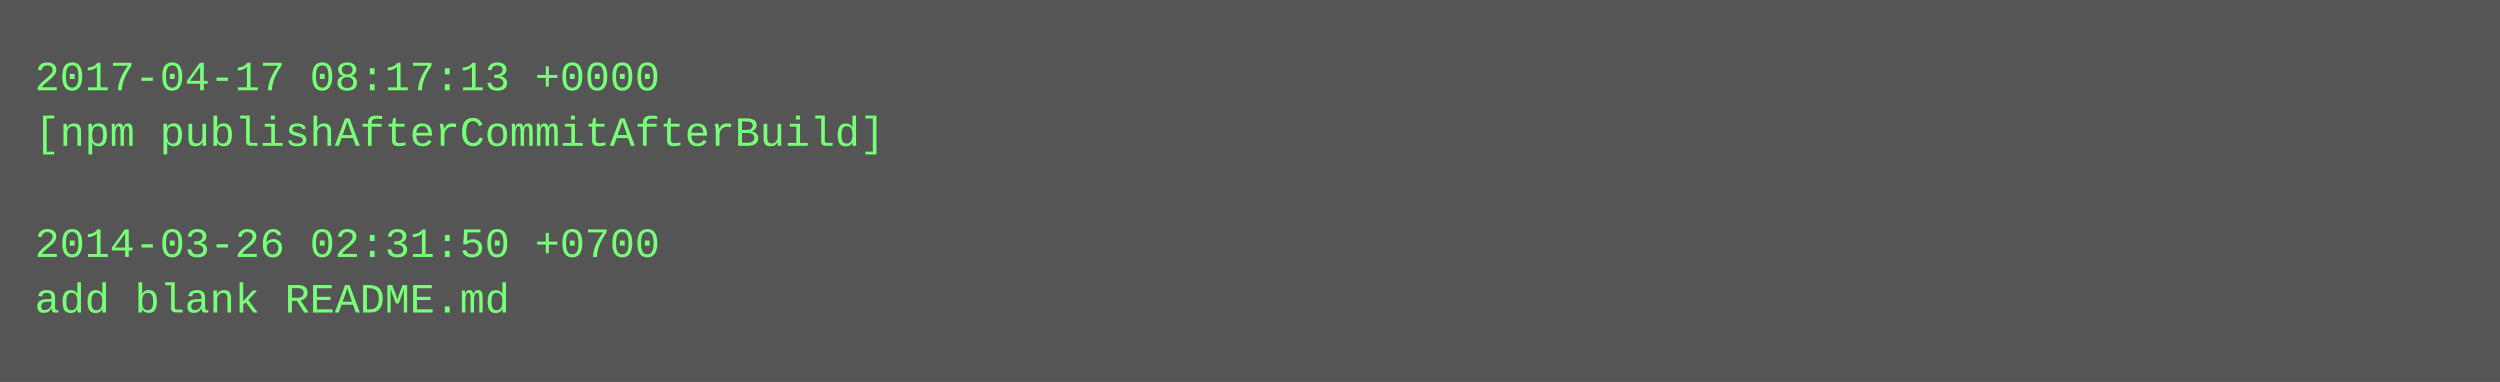
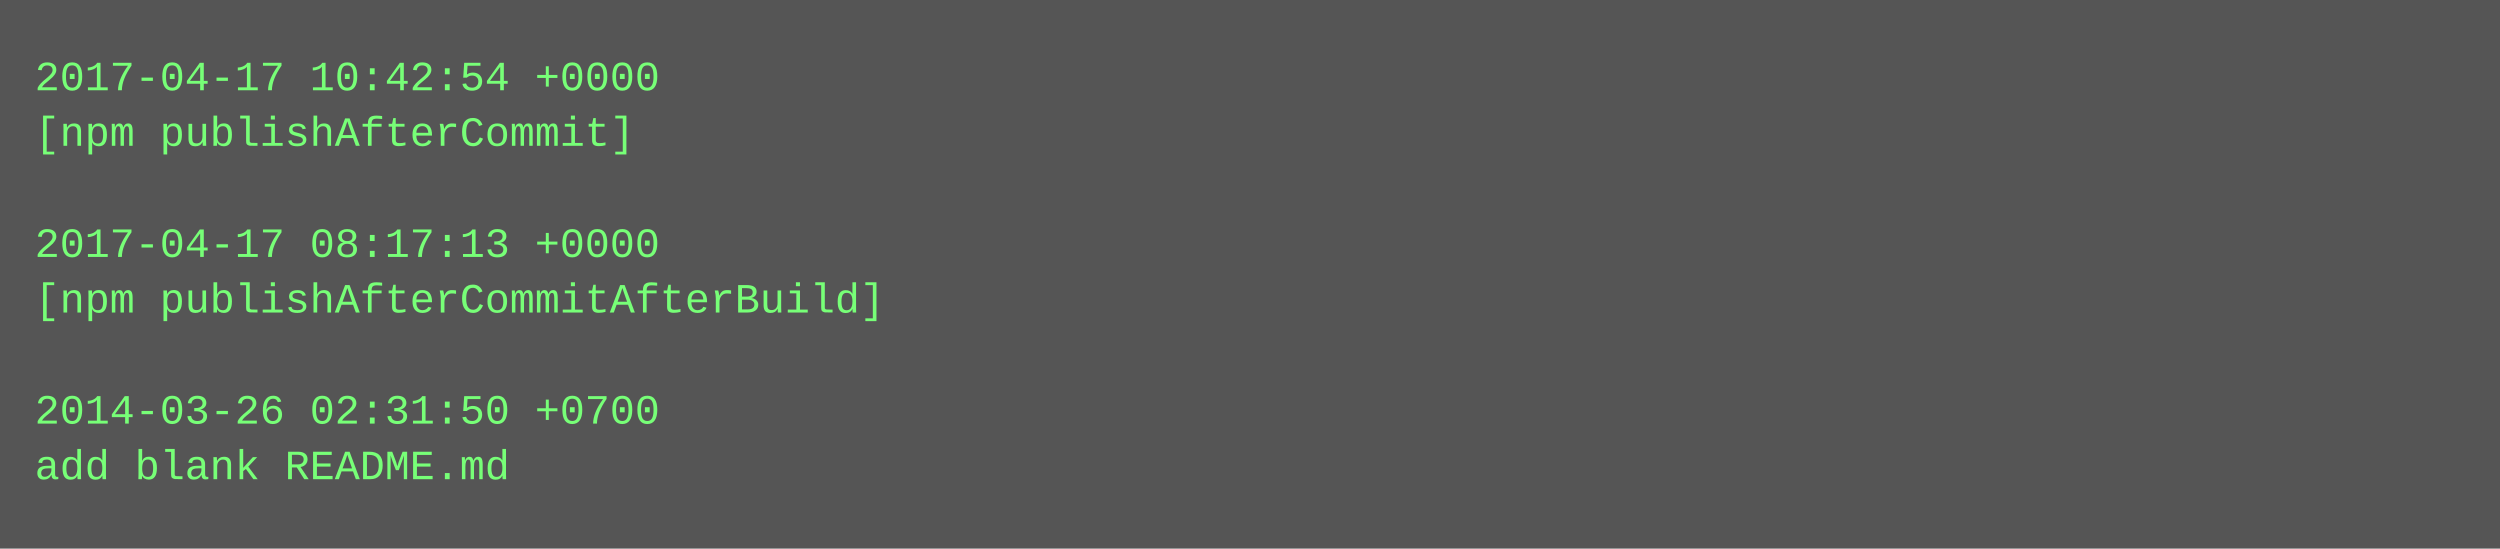
- <svg xmlns="http://www.w3.org/2000/svg" height="110" width="720">
-   <rect height="110" fill="#555" width="720" />
+ <svg xmlns="http://www.w3.org/2000/svg" height="158" width="720">
+   <rect height="158" fill="#555" width="720" />
  <text fill="#7f7" font-family="Courier New" font-size="12" xml:space="preserve">
-     <tspan x="10" y="26">2017-04-17 08:17:13 +0000</tspan>
-     <tspan x="10" y="42">[npm publishAfterCommitAfterBuild]</tspan>
+     <tspan x="10" y="26">2017-04-17 10:42:54 +0000</tspan>
+     <tspan x="10" y="42">[npm publishAfterCommit]</tspan>
    <tspan x="10" y="58" />
-     <tspan x="10" y="74">2014-03-26 02:31:50 +0700</tspan>
-     <tspan x="10" y="90">add blank README.md</tspan>
+     <tspan x="10" y="74">2017-04-17 08:17:13 +0000</tspan>
+     <tspan x="10" y="90">[npm publishAfterCommitAfterBuild]</tspan>
+     <tspan x="10" y="106" />
+     <tspan x="10" y="122">2014-03-26 02:31:50 +0700</tspan>
+     <tspan x="10" y="138">add blank README.md</tspan>
  </text>
</svg>
